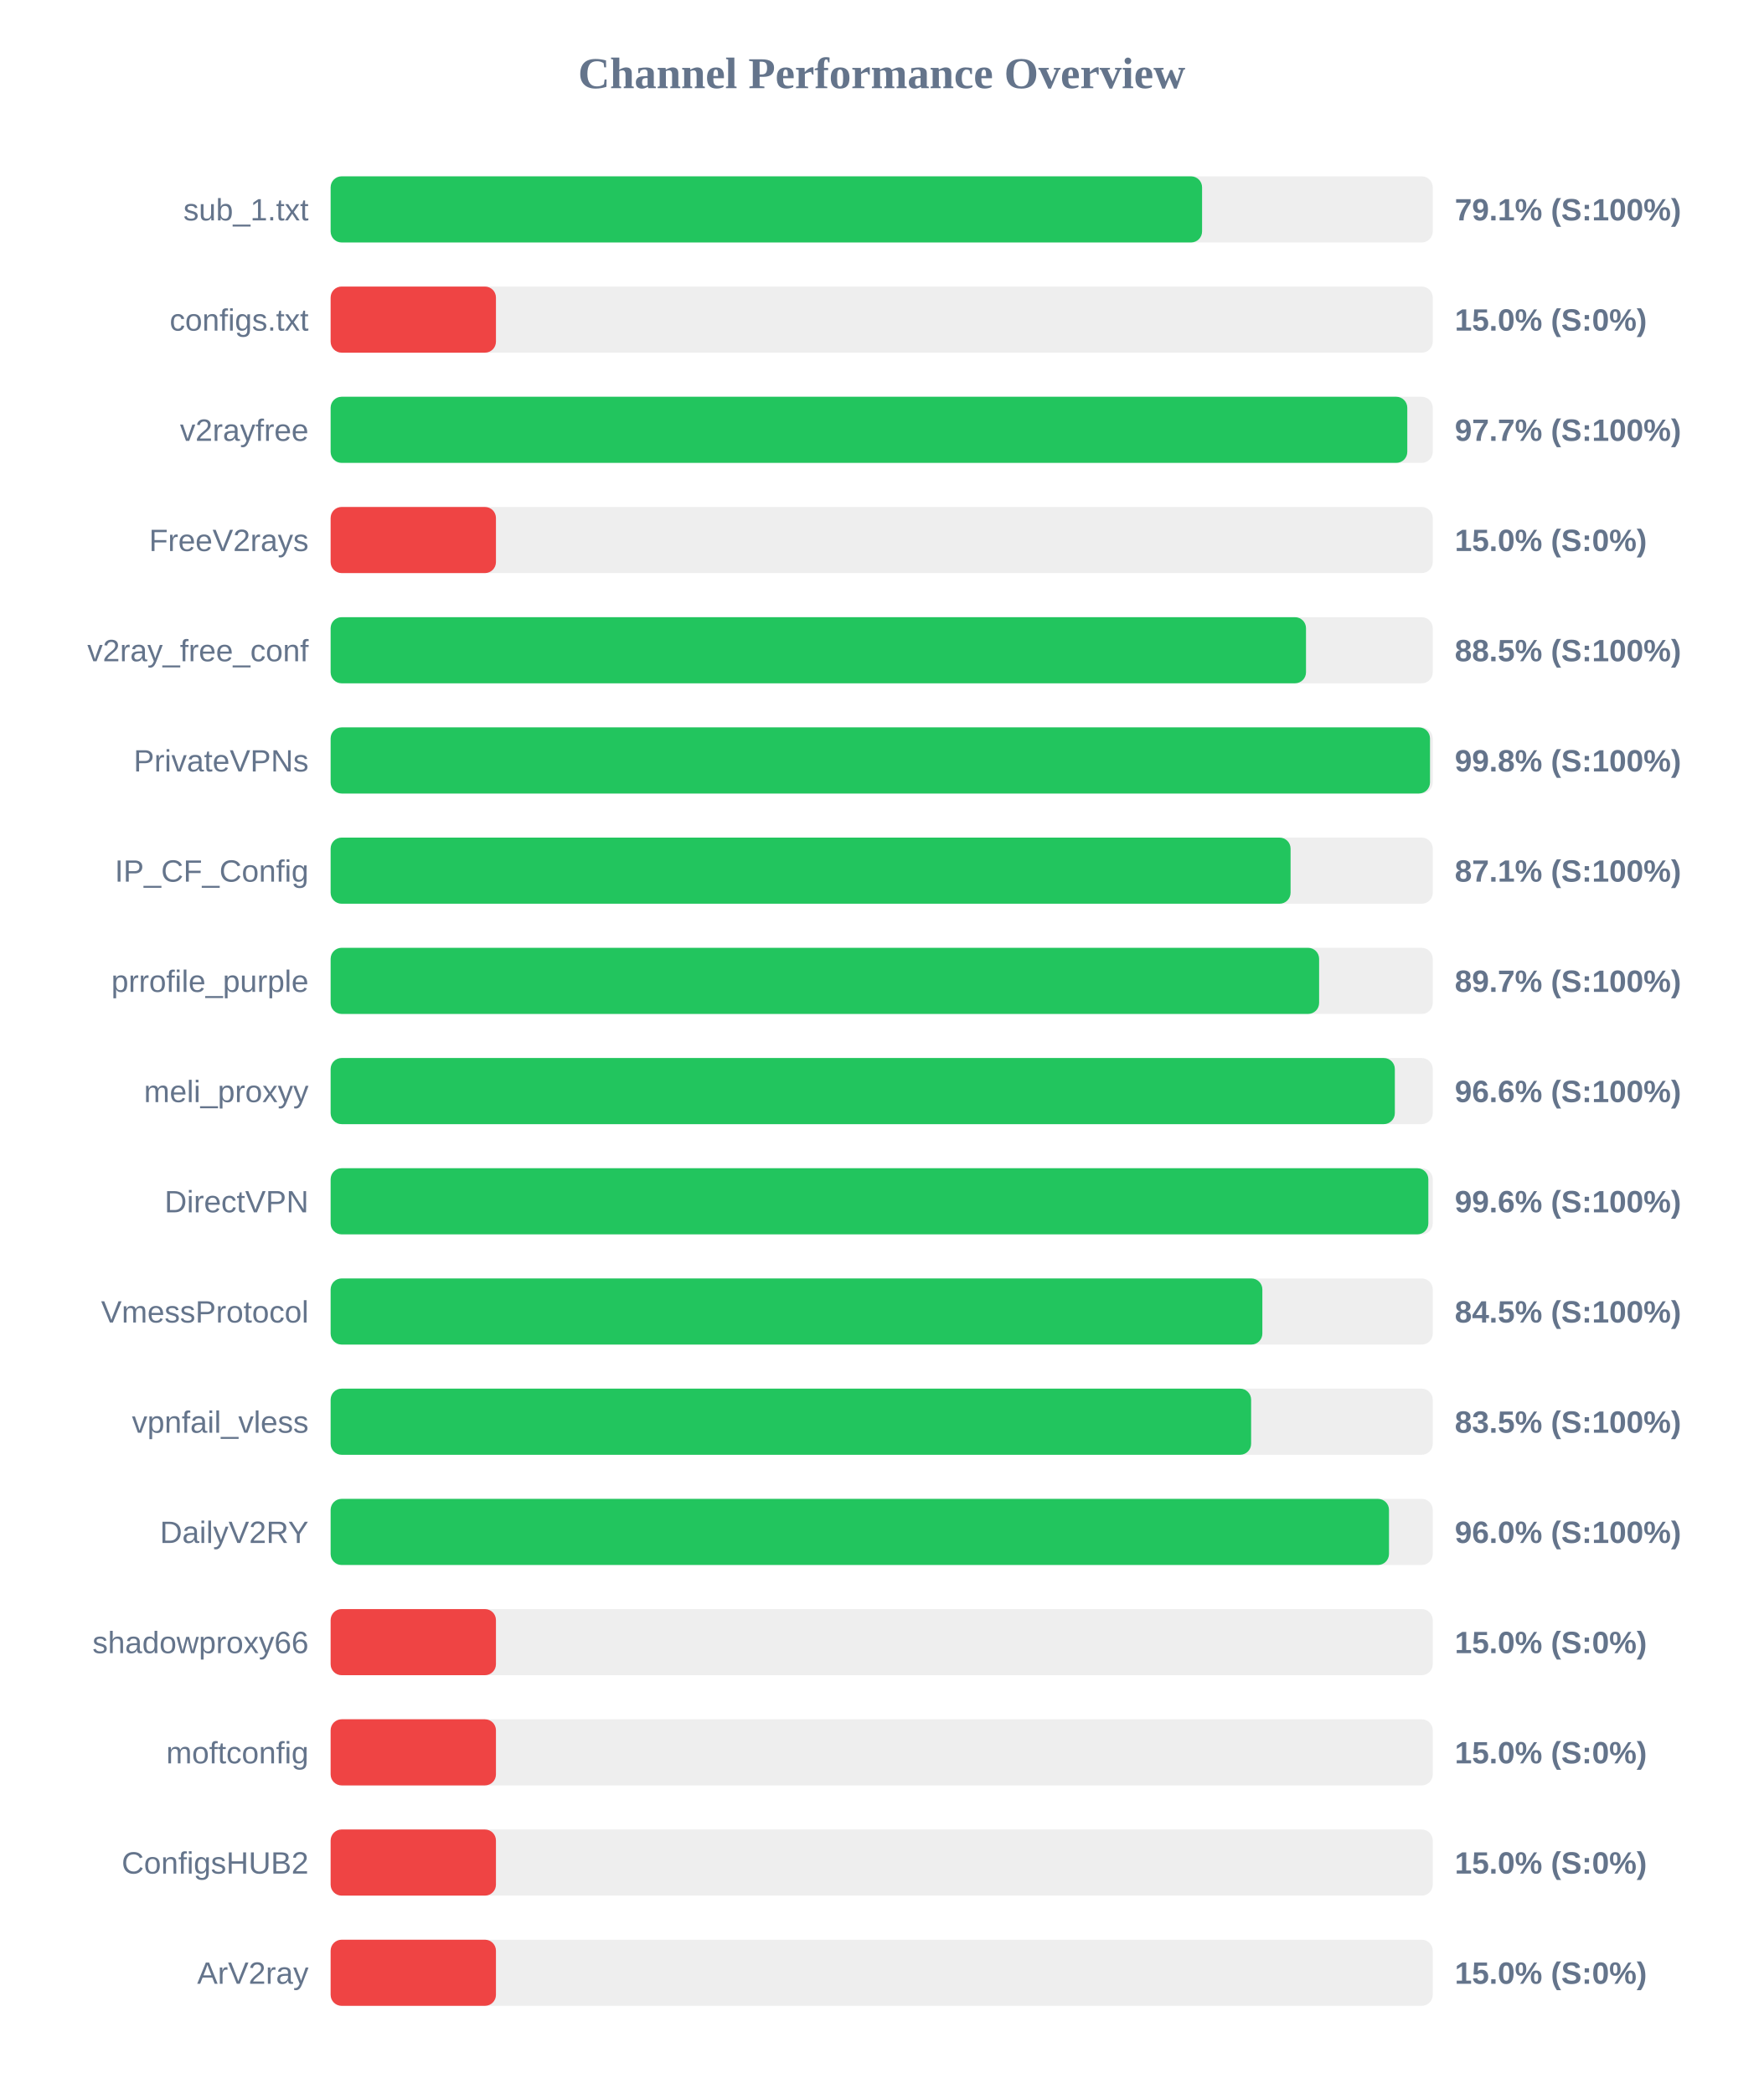
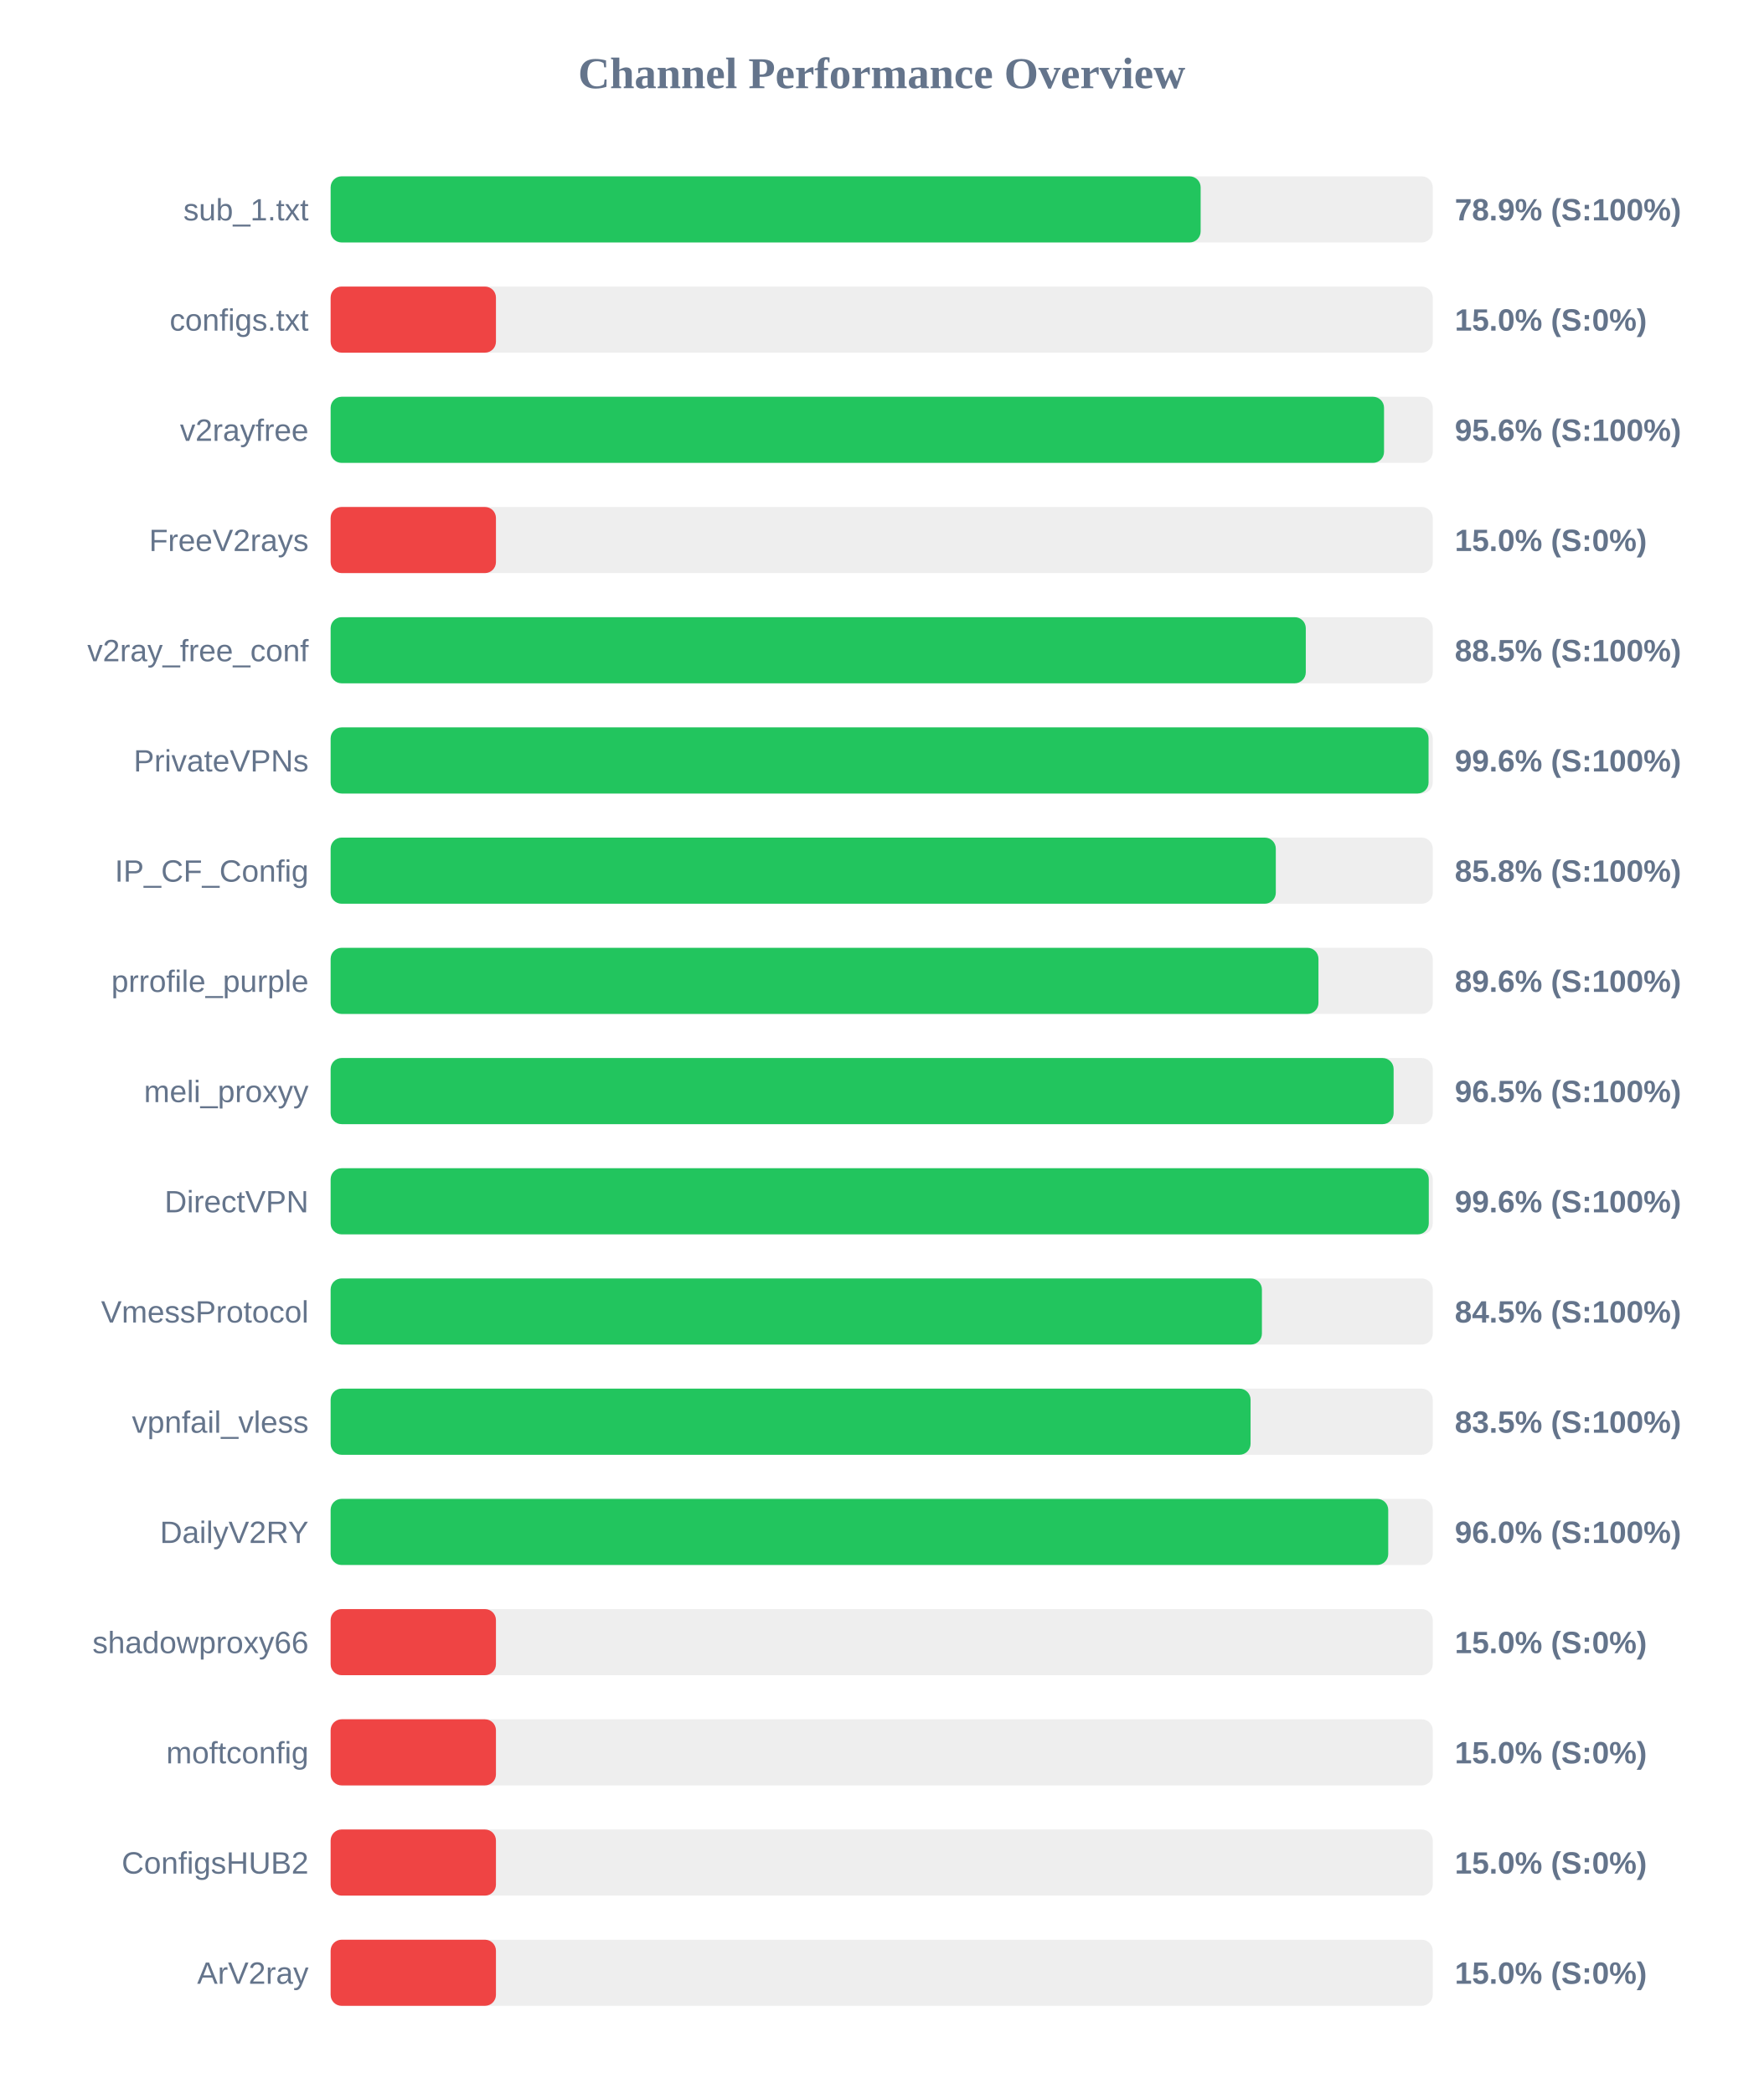
<svg xmlns="http://www.w3.org/2000/svg" width="800" height="950" version="1.1">
  <style>
        .row { font: 14px Arial; fill: #64748b; }
        .score { font: bold 14px Arial; fill: #64748b; }
    </style>
  <text x="400" y="40" text-anchor="middle" font-size="20px" font-weight="bold" fill="#64748b">Channel Performance Overview</text>
  <rect x="150" y="80" width="500" height="30" fill="#eee" rx="5" />
-   <rect x="150" y="80" width="395.35" height="30" fill="#22c55e" rx="5" />
+   <rect x="150" y="80" width="394.7" height="30" fill="#22c55e" rx="5" />
  <text x="140" y="100" text-anchor="end" class="row">sub_1.txt</text>
-   <text x="660" y="100" text-anchor="start" class="score">79.1% (S:100%)</text>
+   <text x="660" y="100" text-anchor="start" class="score">78.9% (S:100%)</text>
  <rect x="150" y="130" width="500" height="30" fill="#eee" rx="5" />
  <rect x="150" y="130" width="75.0" height="30" fill="#ef4444" rx="5" />
  <text x="140" y="150" text-anchor="end" class="row">configs.txt</text>
  <text x="660" y="150" text-anchor="start" class="score">15.0% (S:0%)</text>
  <rect x="150" y="180" width="500" height="30" fill="#eee" rx="5" />
-   <rect x="150" y="180" width="488.45" height="30" fill="#22c55e" rx="5" />
+   <rect x="150" y="180" width="477.9" height="30" fill="#22c55e" rx="5" />
  <text x="140" y="200" text-anchor="end" class="row">v2rayfree</text>
-   <text x="660" y="200" text-anchor="start" class="score">97.7% (S:100%)</text>
+   <text x="660" y="200" text-anchor="start" class="score">95.6% (S:100%)</text>
  <rect x="150" y="230" width="500" height="30" fill="#eee" rx="5" />
  <rect x="150" y="230" width="75.0" height="30" fill="#ef4444" rx="5" />
  <text x="140" y="250" text-anchor="end" class="row">FreeV2rays</text>
  <text x="660" y="250" text-anchor="start" class="score">15.0% (S:0%)</text>
  <rect x="150" y="280" width="500" height="30" fill="#eee" rx="5" />
-   <rect x="150" y="280" width="442.5" height="30" fill="#22c55e" rx="5" />
+   <rect x="150" y="280" width="442.4" height="30" fill="#22c55e" rx="5" />
  <text x="140" y="300" text-anchor="end" class="row">v2ray_free_conf</text>
  <text x="660" y="300" text-anchor="start" class="score">88.5% (S:100%)</text>
  <rect x="150" y="330" width="500" height="30" fill="#eee" rx="5" />
-   <rect x="150" y="330" width="498.75" height="30" fill="#22c55e" rx="5" />
+   <rect x="150" y="330" width="498.1" height="30" fill="#22c55e" rx="5" />
  <text x="140" y="350" text-anchor="end" class="row">PrivateVPNs</text>
-   <text x="660" y="350" text-anchor="start" class="score">99.8% (S:100%)</text>
+   <text x="660" y="350" text-anchor="start" class="score">99.6% (S:100%)</text>
  <rect x="150" y="380" width="500" height="30" fill="#eee" rx="5" />
-   <rect x="150" y="380" width="435.5" height="30" fill="#22c55e" rx="5" />
+   <rect x="150" y="380" width="428.8" height="30" fill="#22c55e" rx="5" />
  <text x="140" y="400" text-anchor="end" class="row">IP_CF_Config</text>
-   <text x="660" y="400" text-anchor="start" class="score">87.1% (S:100%)</text>
+   <text x="660" y="400" text-anchor="start" class="score">85.8% (S:100%)</text>
  <rect x="150" y="430" width="500" height="30" fill="#eee" rx="5" />
-   <rect x="150" y="430" width="448.45" height="30" fill="#22c55e" rx="5" />
+   <rect x="150" y="430" width="448.15" height="30" fill="#22c55e" rx="5" />
  <text x="140" y="450" text-anchor="end" class="row">prrofile_purple</text>
-   <text x="660" y="450" text-anchor="start" class="score">89.7% (S:100%)</text>
+   <text x="660" y="450" text-anchor="start" class="score">89.6% (S:100%)</text>
  <rect x="150" y="480" width="500" height="30" fill="#eee" rx="5" />
-   <rect x="150" y="480" width="482.8" height="30" fill="#22c55e" rx="5" />
+   <rect x="150" y="480" width="482.25" height="30" fill="#22c55e" rx="5" />
  <text x="140" y="500" text-anchor="end" class="row">meli_proxyy</text>
-   <text x="660" y="500" text-anchor="start" class="score">96.6% (S:100%)</text>
+   <text x="660" y="500" text-anchor="start" class="score">96.5% (S:100%)</text>
  <rect x="150" y="530" width="500" height="30" fill="#eee" rx="5" />
-   <rect x="150" y="530" width="498.0" height="30" fill="#22c55e" rx="5" />
+   <rect x="150" y="530" width="498.2" height="30" fill="#22c55e" rx="5" />
  <text x="140" y="550" text-anchor="end" class="row">DirectVPN</text>
  <text x="660" y="550" text-anchor="start" class="score">99.6% (S:100%)</text>
  <rect x="150" y="580" width="500" height="30" fill="#eee" rx="5" />
-   <rect x="150" y="580" width="422.7" height="30" fill="#22c55e" rx="5" />
+   <rect x="150" y="580" width="422.5" height="30" fill="#22c55e" rx="5" />
  <text x="140" y="600" text-anchor="end" class="row">VmessProtocol</text>
  <text x="660" y="600" text-anchor="start" class="score">84.5% (S:100%)</text>
  <rect x="150" y="630" width="500" height="30" fill="#eee" rx="5" />
-   <rect x="150" y="630" width="417.6" height="30" fill="#22c55e" rx="5" />
+   <rect x="150" y="630" width="417.35" height="30" fill="#22c55e" rx="5" />
  <text x="140" y="650" text-anchor="end" class="row">vpnfail_vless</text>
  <text x="660" y="650" text-anchor="start" class="score">83.5% (S:100%)</text>
  <rect x="150" y="680" width="500" height="30" fill="#eee" rx="5" />
-   <rect x="150" y="680" width="480.15" height="30" fill="#22c55e" rx="5" />
+   <rect x="150" y="680" width="479.8" height="30" fill="#22c55e" rx="5" />
  <text x="140" y="700" text-anchor="end" class="row">DailyV2RY</text>
  <text x="660" y="700" text-anchor="start" class="score">96.0% (S:100%)</text>
  <rect x="150" y="730" width="500" height="30" fill="#eee" rx="5" />
  <rect x="150" y="730" width="75.0" height="30" fill="#ef4444" rx="5" />
  <text x="140" y="750" text-anchor="end" class="row">shadowproxy66</text>
  <text x="660" y="750" text-anchor="start" class="score">15.0% (S:0%)</text>
  <rect x="150" y="780" width="500" height="30" fill="#eee" rx="5" />
  <rect x="150" y="780" width="75.0" height="30" fill="#ef4444" rx="5" />
  <text x="140" y="800" text-anchor="end" class="row">moftconfig</text>
  <text x="660" y="800" text-anchor="start" class="score">15.0% (S:0%)</text>
  <rect x="150" y="830" width="500" height="30" fill="#eee" rx="5" />
  <rect x="150" y="830" width="75.0" height="30" fill="#ef4444" rx="5" />
  <text x="140" y="850" text-anchor="end" class="row">ConfigsHUB2</text>
  <text x="660" y="850" text-anchor="start" class="score">15.0% (S:0%)</text>
  <rect x="150" y="880" width="500" height="30" fill="#eee" rx="5" />
  <rect x="150" y="880" width="75.0" height="30" fill="#ef4444" rx="5" />
  <text x="140" y="900" text-anchor="end" class="row">ArV2ray</text>
  <text x="660" y="900" text-anchor="start" class="score">15.0% (S:0%)</text>
</svg>
